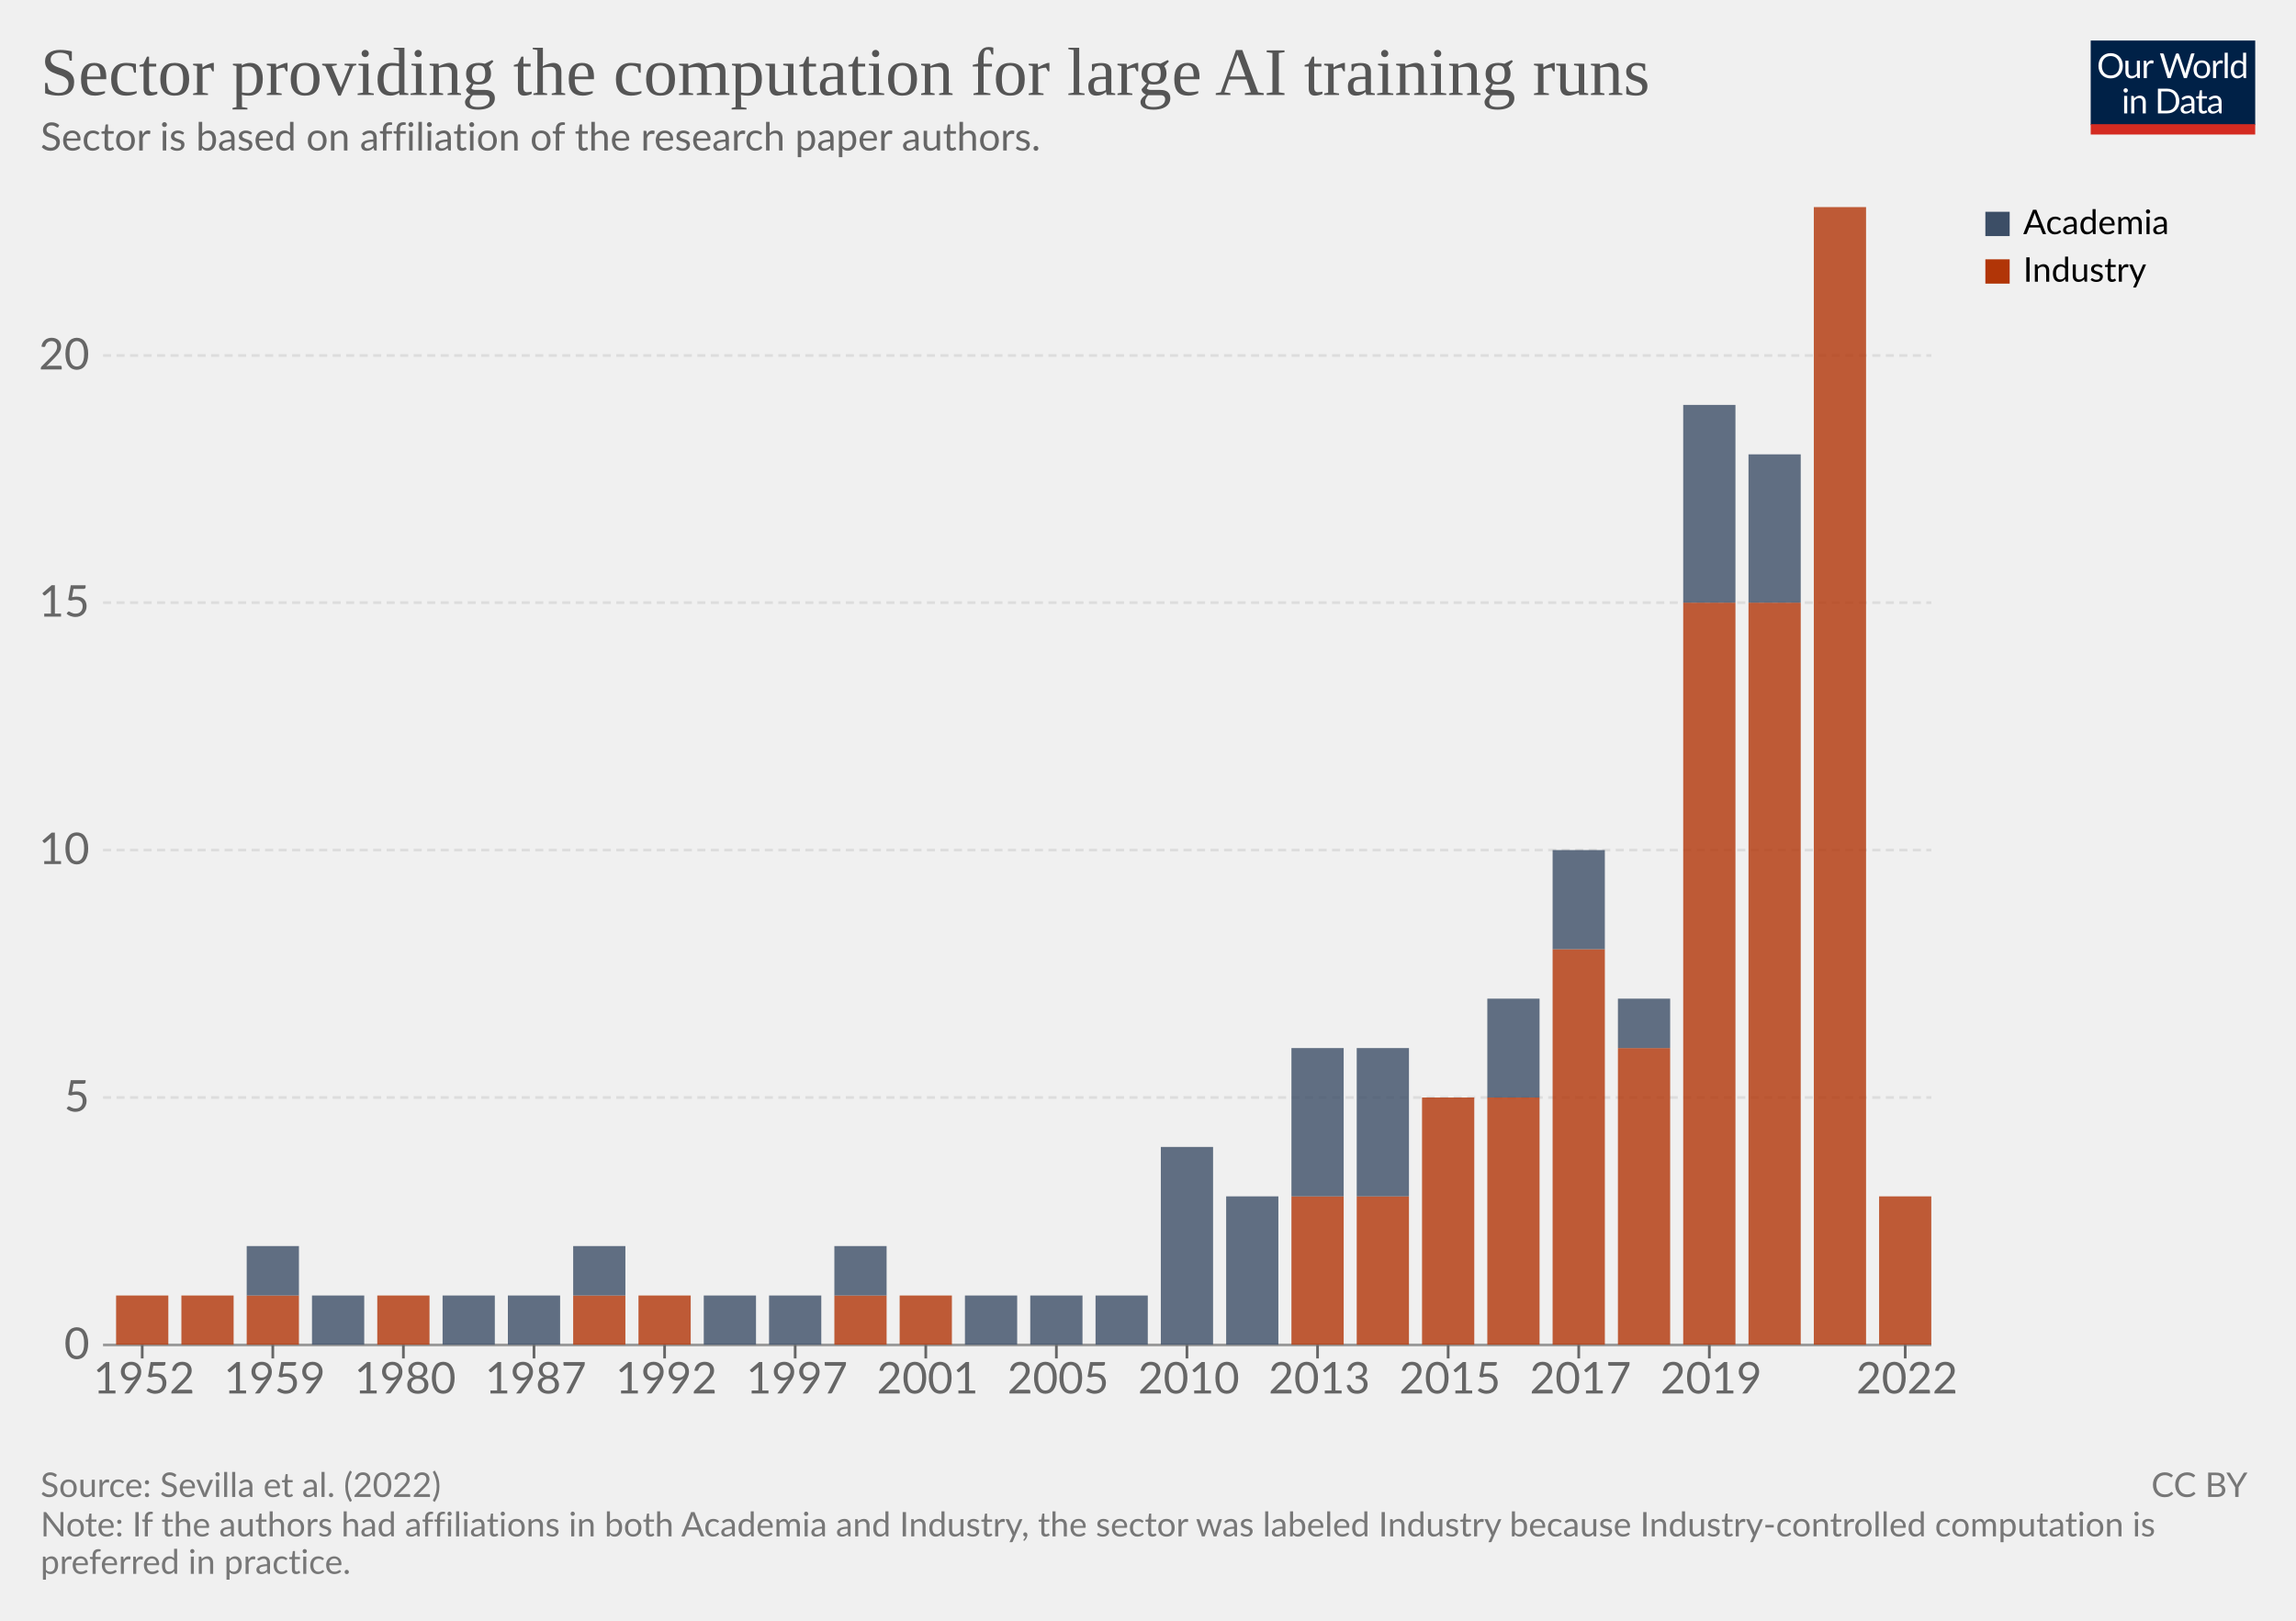
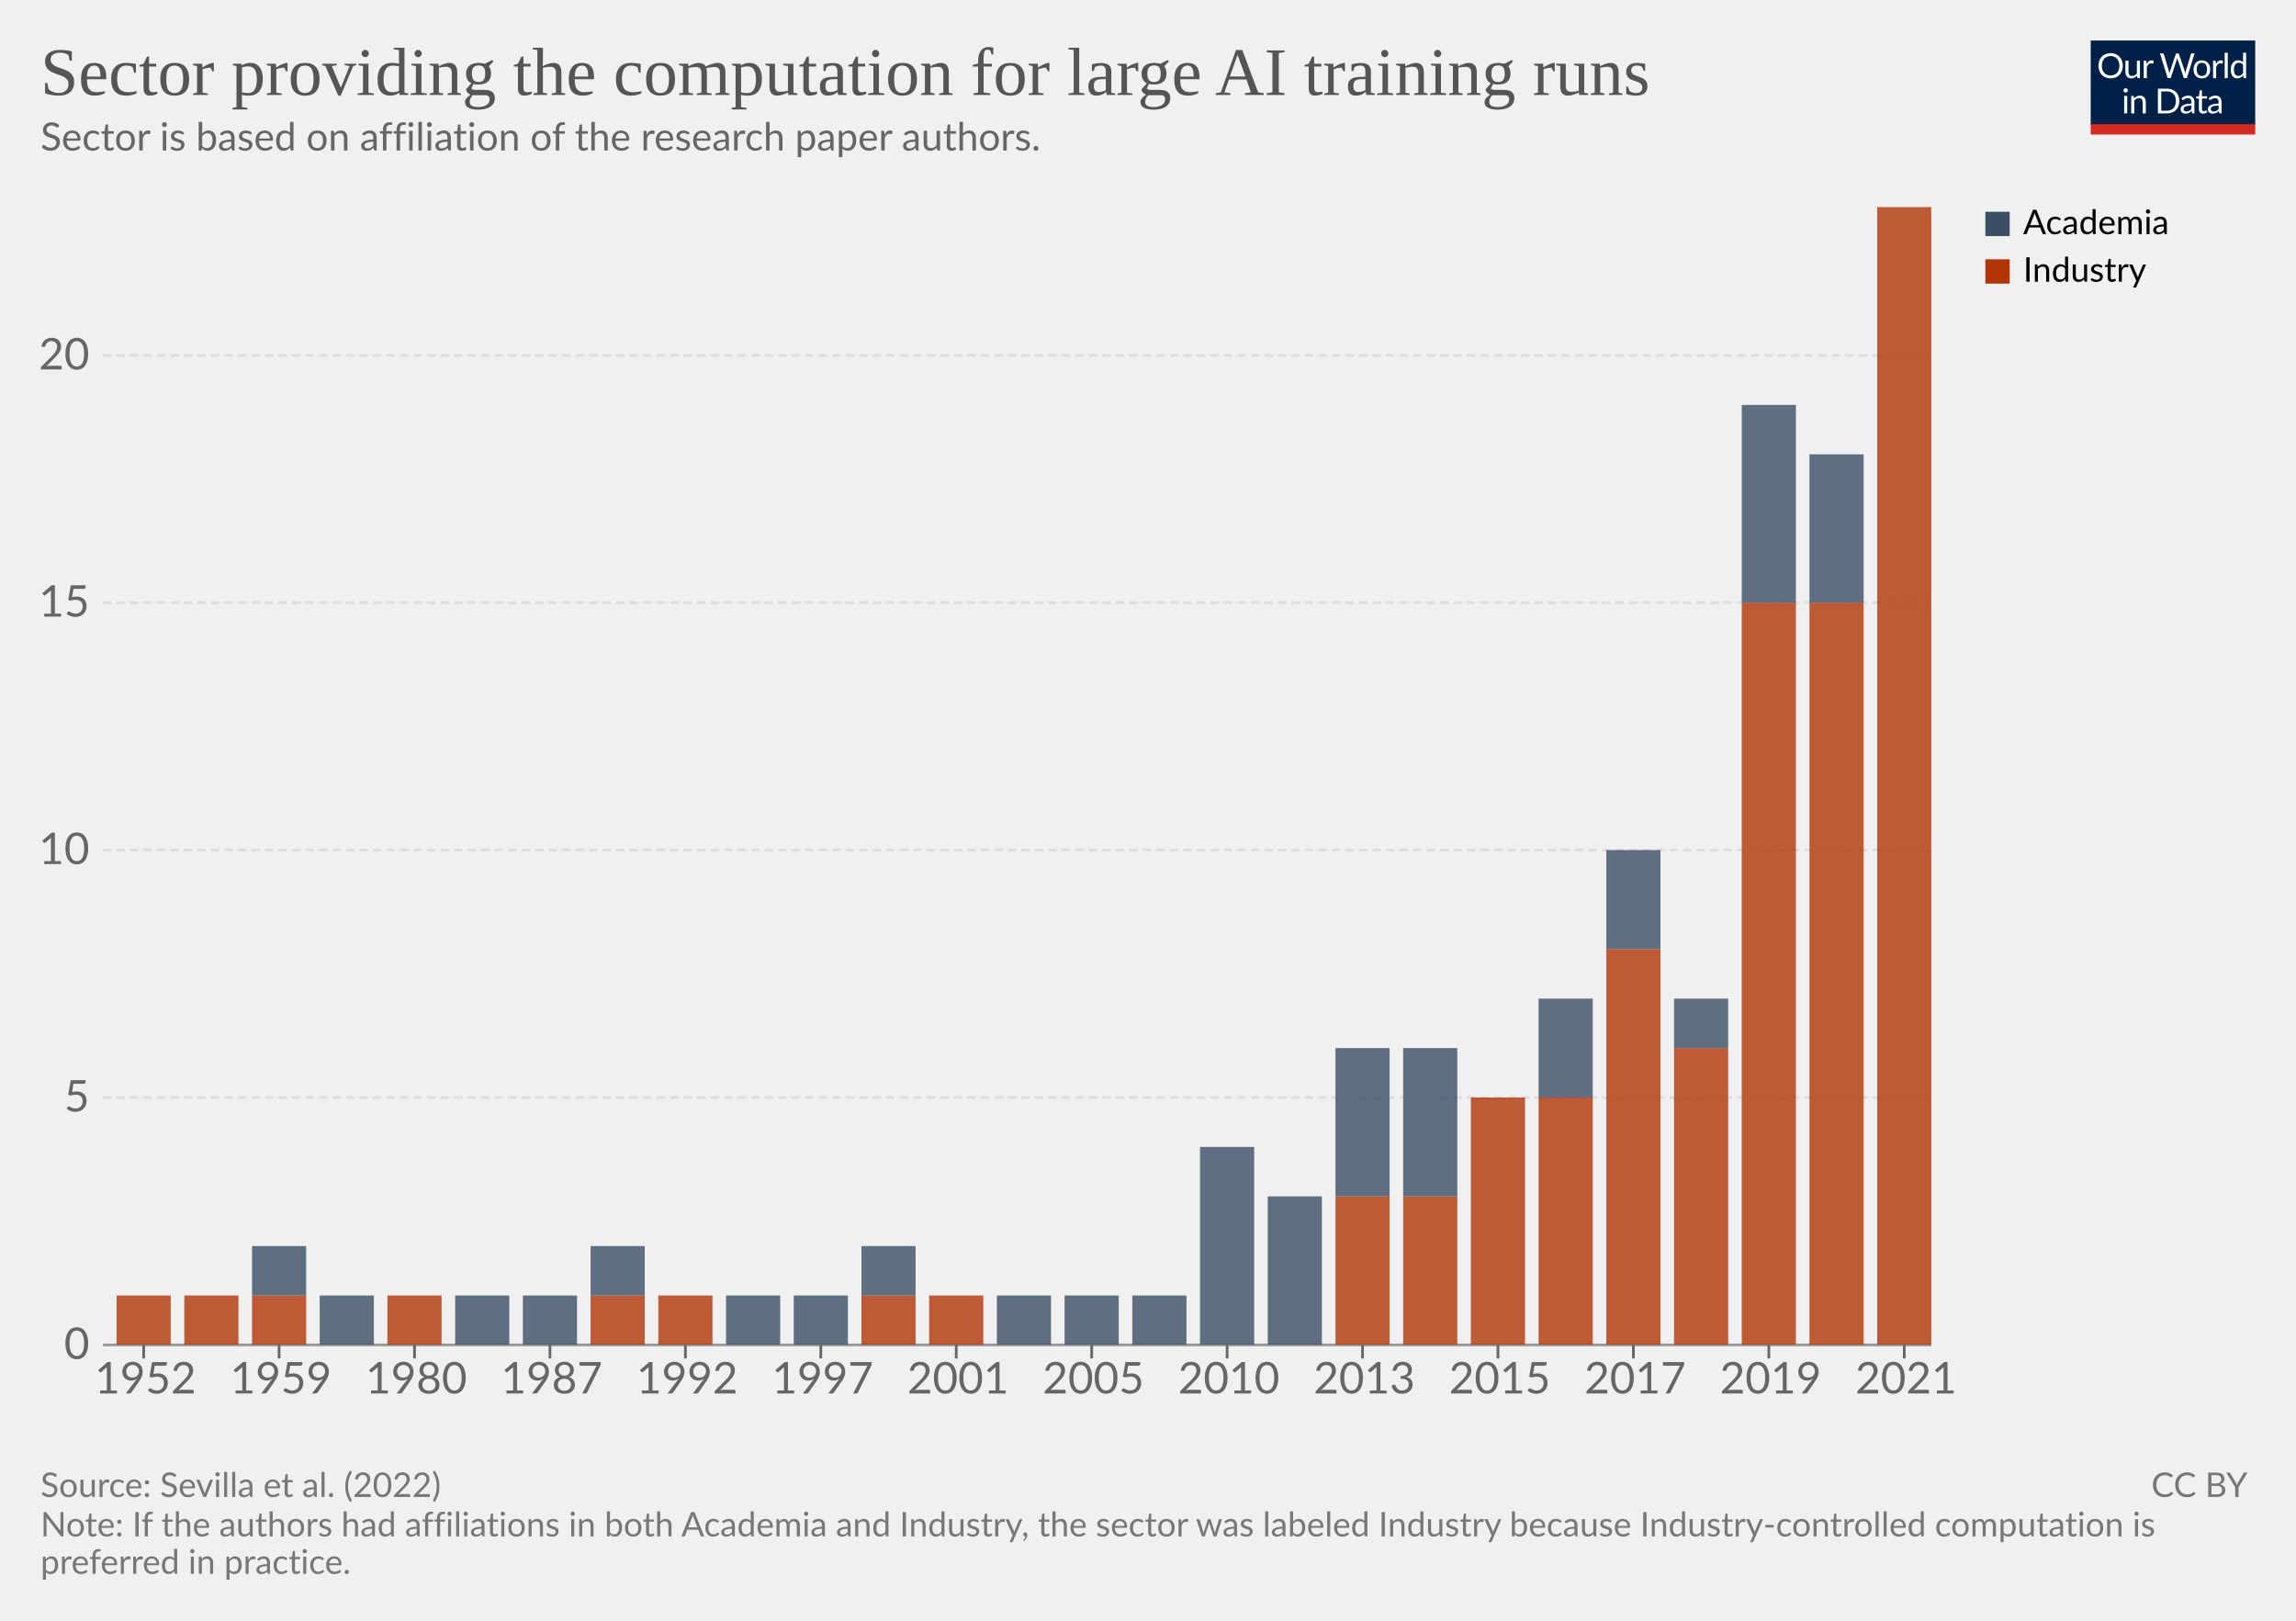
<svg xmlns="http://www.w3.org/2000/svg" version="1.1" style="font-family:Lato,'Helvetica Neue',Helvetica,Arial,sans-serif;font-size:18px;background-color:#fff;text-rendering:geometricPrecision;-webkit-font-smoothing:antialiased" width="850" height="600" viewBox="0 0 850 600">
  <g class="HeaderView">
    <g transform="matrix(.29 0 0 .29 774 15)">
      <svg className="owidLog" width="210" height="120" viewBox="0 0 210 120" fill="none">
        <g clip-path="url(#a)">
          <path d="M0 0h210v107.89H0V0z" fill="#002147" />
          <path d="M40.98 32.25c0 2.36-.38 4.53-1.12 6.51a14.26 14.26 0 0 1-8.1 8.4c-1.9.78-4.02 1.17-6.34 1.17a16.6 16.6 0 0 1-6.33-1.17 14.31 14.31 0 0 1-8.08-8.4 18.29 18.29 0 0 1-1.12-6.51c0-2.36.38-4.53 1.12-6.5.75-1.97 1.8-3.67 3.17-5.1a14.32 14.32 0 0 1 4.9-3.34c1.92-.8 4.03-1.19 6.34-1.19 2.32 0 4.43.4 6.34 1.19 1.92.8 3.56 1.9 4.93 3.34a14.87 14.87 0 0 1 3.17 5.1 18.1 18.1 0 0 1 1.12 6.5zm-4.38 0c0-1.94-.26-3.68-.8-5.22a10.91 10.91 0 0 0-2.24-3.89 9.68 9.68 0 0 0-3.52-2.46 11.95 11.95 0 0 0-4.62-.86c-1.68 0-3.21.28-4.6.86a9.88 9.88 0 0 0-3.54 2.46 10.91 10.91 0 0 0-2.24 3.9c-.53 1.53-.8 3.27-.8 5.2 0 1.94.27 3.68.8 5.22a11.17 11.17 0 0 0 2.24 3.9 10.01 10.01 0 0 0 3.55 2.44c1.38.56 2.9.83 4.6.83s3.24-.27 4.61-.83a9.8 9.8 0 0 0 3.52-2.44 11.17 11.17 0 0 0 2.25-3.9c.53-1.54.8-3.28.8-5.21zm26.22-6.54V48H60.5c-.56 0-.9-.27-1.05-.81l-.31-2.4a12.45 12.45 0 0 1-3.26 2.6c-1.2.64-2.58.96-4.13.96-1.22 0-2.3-.2-3.24-.6a6.52 6.52 0 0 1-2.33-1.7 7.37 7.37 0 0 1-1.43-2.67c-.3-1.04-.46-2.2-.46-3.45V25.7h3.91v14.22c0 1.68.38 2.99 1.15 3.91.77.93 1.96 1.39 3.54 1.39 1.16 0 2.24-.27 3.23-.82a10.42 10.42 0 0 0 2.8-2.28V25.7h3.91zm8.61 4.47a9.94 9.94 0 0 1 2.6-3.56 5.64 5.64 0 0 1 3.76-1.3c.47 0 .92.05 1.34.15.44.1.83.27 1.17.49l-.3 2.92c-.09.37-.3.55-.66.55-.2 0-.5-.04-.9-.13a6.21 6.21 0 0 0-3.24.18 4.23 4.23 0 0 0-1.47.92c-.42.4-.81.9-1.17 1.5-.33.58-.64 1.26-.92 2.02V48H67.7V25.71h2.25c.42 0 .72.08.88.25.16.16.27.44.33.83l.26 3.39zm61.16-13.7L122.75 48h-3.82l-7.99-24.05a21.95 21.95 0 0 1-.42-1.58 38.36 38.36 0 0 1-.44 1.58L102.05 48h-3.83L88.4 16.47h3.54c.38 0 .7.1.95.29.26.2.43.43.5.73l6.52 21.9.28 1.28.29 1.46.3-1.46.38-1.27 7.41-21.91c.1-.25.26-.48.51-.69.27-.22.58-.33.95-.33h1.23c.38 0 .69.1.92.29a1.77 1.77 0 0 1 .53.73l7.4 21.9a28.4 28.4 0 0 1 .68 2.62 29.52 29.52 0 0 1 .52-2.61l6.54-21.91a1.31 1.31 0 0 1 .48-.7c.27-.21.58-.32.95-.32h3.32zm9.35 8.88c1.63 0 3.1.27 4.4.82a9.43 9.43 0 0 1 5.46 5.94c.5 1.4.74 2.98.74 4.73 0 1.76-.25 3.34-.74 4.75a9.43 9.43 0 0 1-5.46 5.92c-1.3.52-2.77.79-4.4.79-1.64 0-3.12-.27-4.44-.8a9.42 9.42 0 0 1-3.35-2.3c-.92-1-1.63-2.2-2.13-3.61-.49-1.41-.73-3-.73-4.75s.24-3.33.73-4.73c.5-1.43 1.2-2.64 2.13-3.63a9.4 9.4 0 0 1 3.35-2.31c1.32-.55 2.8-.82 4.44-.82zm0 19.89c2.2 0 3.84-.73 4.93-2.2 1.08-1.48 1.63-3.54 1.63-6.18 0-2.66-.55-4.72-1.63-6.2-1.09-1.49-2.73-2.23-4.93-2.23-1.12 0-2.09.2-2.93.57a5.71 5.71 0 0 0-2.06 1.65 7.5 7.5 0 0 0-1.24 2.67c-.26 1.04-.4 2.22-.4 3.54 0 2.64.55 4.7 1.64 6.18 1.1 1.47 2.76 2.2 4.99 2.2zm17.97-15.07a9.94 9.94 0 0 1 2.6-3.56 5.64 5.64 0 0 1 3.76-1.3c.47 0 .91.05 1.34.15.44.1.83.27 1.16.49l-.28 2.92c-.09.37-.31.55-.66.55-.2 0-.5-.04-.9-.13a6.2 6.2 0 0 0-3.24.18 4.23 4.23 0 0 0-1.47.92c-.43.4-.82.9-1.17 1.5a13.1 13.1 0 0 0-.92 2.02V48h-3.94V25.71h2.24c.43 0 .72.08.88.25.17.16.28.44.33.83l.27 3.39zm15.04-14.59V48h-3.92V15.6h3.92zm19.55 15.43a6.22 6.22 0 0 0-2.38-2.05 6.7 6.7 0 0 0-2.86-.6c-2.07 0-3.66.75-4.77 2.23-1.12 1.48-1.68 3.6-1.68 6.33 0 1.46.13 2.7.38 3.74a7.29 7.29 0 0 0 1.1 2.56 4.35 4.35 0 0 0 1.78 1.45c.7.3 1.5.46 2.4.46 1.29 0 2.41-.3 3.36-.88a9.6 9.6 0 0 0 2.67-2.49V31.02zm3.91-15.43V48h-2.33c-.56 0-.9-.27-1.06-.81l-.35-2.71a12.13 12.13 0 0 1-3.25 2.77 8.28 8.28 0 0 1-4.23 1.06 7.31 7.31 0 0 1-6.14-2.9c-.73-.96-1.3-2.15-1.69-3.57a18.35 18.35 0 0 1 .07-9.48 11.29 11.29 0 0 1 1.89-3.7 8.7 8.7 0 0 1 7.06-3.34 7.96 7.96 0 0 1 6.12 2.62V15.59h3.91zM46.61 70.71V93H42.7V70.71h3.91zm.84-7c0 .39-.08.75-.24 1.09a2.81 2.81 0 0 1-1.52 1.47 2.67 2.67 0 0 1-2.16 0 2.9 2.9 0 0 1-1.45-1.47 2.67 2.67 0 0 1 0-2.16c.15-.35.35-.65.6-.9.25-.27.53-.47.85-.62a2.67 2.67 0 0 1 2.16 0c.35.15.65.35.9.62.27.25.47.55.62.9.16.34.24.7.24 1.08zm7.97 10.24c.49-.54 1-1.04 1.54-1.48a9.85 9.85 0 0 1 3.66-1.84 8.96 8.96 0 0 1 5.43.35c.94.4 1.72.97 2.33 1.71a7.36 7.36 0 0 1 1.43 2.67c.32 1.04.49 2.19.49 3.45V93h-3.94V78.81c0-1.69-.4-3-1.17-3.92-.76-.93-1.93-1.4-3.5-1.4a6.6 6.6 0 0 0-3.25.83c-1 .56-1.92 1.31-2.77 2.27V93h-3.94V70.71h2.35c.56 0 .9.28 1.04.82l.3 2.42zm57.7 3.3c0 2.36-.37 4.5-1.11 6.44a14.3 14.3 0 0 1-3.17 4.98 14.1 14.1 0 0 1-4.93 3.2c-1.9.76-4.02 1.13-6.33 1.13H85.8V61.47h11.77c2.31 0 4.42.39 6.33 1.15a13.8 13.8 0 0 1 8.1 8.18 17.75 17.75 0 0 1 1.12 6.45zm-4.37 0c0-1.94-.26-3.67-.8-5.2a10.94 10.94 0 0 0-2.23-3.87 9.57 9.57 0 0 0-3.53-2.42 12.23 12.23 0 0 0-4.61-.83h-7.5v24.62h7.5c1.7 0 3.24-.28 4.61-.84a9.7 9.7 0 0 0 3.53-2.4 10.94 10.94 0 0 0 2.24-3.87c.53-1.53.8-3.26.8-5.2zm19.8 5.72c-1.8.06-3.34.2-4.62.44-1.26.22-2.3.51-3.1.88-.8.36-1.37.8-1.74 1.3-.35.5-.53 1.05-.53 1.67 0 .58.1 1.1.3 1.52a3 3 0 0 0 .76 1.05c.34.27.73.46 1.17.6a6.13 6.13 0 0 0 1.45.17 7.28 7.28 0 0 0 3.5-.81 11.95 11.95 0 0 0 2.82-2.2v-4.62zm-12.65-9.11a12.73 12.73 0 0 1 3.98-2.66c1.43-.59 3-.88 4.73-.88 1.25 0 2.36.2 3.33.61a6.81 6.81 0 0 1 3.94 4.38c.33 1.04.5 2.19.5 3.43V93h-1.74a1.8 1.8 0 0 1-.88-.18c-.2-.13-.36-.38-.48-.74l-.44-2.12-1.72 1.46a9.48 9.48 0 0 1-3.74 1.7c-.69.15-1.46.23-2.3.23-.87 0-1.69-.12-2.45-.35a5.34 5.34 0 0 1-3.34-2.93 6.64 6.64 0 0 1-.49-2.64c0-.88.25-1.72.73-2.53a6.33 6.33 0 0 1 2.35-2.17c1.09-.63 2.5-1.15 4.25-1.54 1.75-.41 3.89-.65 6.42-.7v-1.75c0-1.73-.37-3.03-1.12-3.91-.75-.9-1.84-1.34-3.28-1.34-.97 0-1.78.12-2.44.37-.64.23-1.2.5-1.7.81l-1.23.82c-.33.23-.67.35-1 .35-.27 0-.5-.07-.69-.2a2.1 2.1 0 0 1-.48-.53l-.7-1.25zm27.67 19.5c-1.76 0-3.12-.5-4.07-1.48-.94-.98-1.41-2.4-1.41-4.25V74h-2.68a.9.9 0 0 1-.6-.2c-.16-.14-.24-.36-.24-.66v-1.56l3.65-.46.9-6.89a.9.9 0 0 1 .29-.52.88.88 0 0 1 .62-.22H142v7.67h6.44V74H142v13.38c0 .94.22 1.63.68 2.09.45.45 1.04.68 1.76.68a3.21 3.21 0 0 0 1.85-.53l.55-.35c.16-.12.3-.18.41-.18.2 0 .4.13.55.38l1.15 1.87a7.45 7.45 0 0 1-2.44 1.5 8.53 8.53 0 0 1-2.95.52zm19.68-10.4c-1.8.07-3.34.21-4.62.45-1.26.22-2.3.51-3.1.88-.8.36-1.37.8-1.74 1.3-.35.5-.53 1.05-.53 1.67 0 .58.1 1.1.3 1.52a2.9 2.9 0 0 0 .76 1.05c.34.27.73.46 1.17.6a6.13 6.13 0 0 0 1.45.17 7.3 7.3 0 0 0 3.5-.81 12.04 12.04 0 0 0 2.82-2.2v-4.62zm-12.65-9.1a12.72 12.72 0 0 1 3.99-2.66c1.42-.59 3-.88 4.72-.88 1.25 0 2.36.2 3.33.61a6.81 6.81 0 0 1 3.94 4.38c.33 1.04.5 2.19.5 3.43V93h-1.74a1.8 1.8 0 0 1-.88-.18c-.2-.13-.36-.38-.48-.74l-.44-2.12-1.72 1.46a9.48 9.48 0 0 1-3.74 1.7c-.69.15-1.46.23-2.3.23-.87 0-1.69-.12-2.45-.35a5.33 5.33 0 0 1-3.34-2.93 6.62 6.62 0 0 1-.49-2.64c0-.88.25-1.72.73-2.53a6.33 6.33 0 0 1 2.35-2.17c1.09-.63 2.5-1.15 4.25-1.54a31.2 31.2 0 0 1 6.42-.7v-1.75c0-1.73-.37-3.03-1.12-3.91-.75-.9-1.84-1.34-3.28-1.34-.97 0-1.78.12-2.44.37-.64.23-1.2.5-1.7.81l-1.22.82c-.34.23-.68.35-1.02.35-.26 0-.49-.07-.68-.2a1.88 1.88 0 0 1-.48-.53l-.7-1.25zM40.98 32.25c0 2.36-.38 4.53-1.12 6.51a14.26 14.26 0 0 1-8.1 8.4c-1.9.78-4.02 1.17-6.34 1.17a16.6 16.6 0 0 1-6.33-1.17 14.31 14.31 0 0 1-8.08-8.4 18.29 18.29 0 0 1-1.12-6.51c0-2.36.38-4.53 1.12-6.5.75-1.97 1.8-3.67 3.17-5.1a14.32 14.32 0 0 1 4.9-3.34c1.92-.8 4.03-1.19 6.34-1.19 2.32 0 4.43.4 6.34 1.19 1.92.8 3.56 1.9 4.93 3.34a14.87 14.87 0 0 1 3.17 5.1 18.1 18.1 0 0 1 1.12 6.5zm-4.38 0c0-1.94-.26-3.68-.8-5.22a10.91 10.91 0 0 0-2.24-3.89 9.68 9.68 0 0 0-3.52-2.46 11.95 11.95 0 0 0-4.62-.86c-1.68 0-3.21.28-4.6.86a9.88 9.88 0 0 0-3.54 2.46 10.91 10.91 0 0 0-2.24 3.9c-.53 1.53-.8 3.27-.8 5.2 0 1.94.27 3.68.8 5.22a11.17 11.17 0 0 0 2.24 3.9 10.01 10.01 0 0 0 3.55 2.44c1.38.56 2.9.83 4.6.83s3.24-.27 4.61-.83a9.8 9.8 0 0 0 3.52-2.44 11.17 11.17 0 0 0 2.25-3.9c.53-1.54.8-3.28.8-5.21zm26.22-6.54V48H60.5c-.56 0-.9-.27-1.05-.81l-.31-2.4a12.45 12.45 0 0 1-3.26 2.6c-1.2.64-2.58.96-4.13.96-1.22 0-2.3-.2-3.24-.6a6.52 6.52 0 0 1-2.33-1.7 7.37 7.37 0 0 1-1.43-2.67c-.3-1.04-.46-2.2-.46-3.45V25.7h3.91v14.22c0 1.68.38 2.99 1.15 3.91.77.93 1.96 1.39 3.54 1.39 1.16 0 2.24-.27 3.23-.82a10.42 10.42 0 0 0 2.8-2.28V25.7h3.91zm8.61 4.47a9.94 9.94 0 0 1 2.6-3.56 5.64 5.64 0 0 1 3.76-1.3c.47 0 .92.05 1.34.15.44.1.83.27 1.17.49l-.3 2.92c-.09.37-.3.55-.66.55-.2 0-.5-.04-.9-.13a6.21 6.21 0 0 0-3.24.18 4.23 4.23 0 0 0-1.47.92c-.42.4-.81.9-1.17 1.5-.33.58-.64 1.26-.92 2.02V48H67.7V25.71h2.25c.42 0 .72.08.88.25.16.16.27.44.33.83l.26 3.39zm61.16-13.7L122.75 48h-3.82l-7.99-24.05a21.95 21.95 0 0 1-.42-1.58 38.36 38.36 0 0 1-.44 1.58L102.05 48h-3.83L88.4 16.47h3.54c.38 0 .7.1.95.29.26.2.43.43.5.73l6.52 21.9.28 1.28.29 1.46.3-1.46.38-1.27 7.41-21.91c.1-.25.26-.48.51-.69.27-.22.58-.33.95-.33h1.23c.38 0 .69.1.92.29a1.77 1.77 0 0 1 .53.73l7.4 21.9a28.4 28.4 0 0 1 .68 2.62 29.52 29.52 0 0 1 .52-2.61l6.54-21.91a1.31 1.31 0 0 1 .48-.7c.27-.21.58-.32.95-.32h3.32zm9.35 8.88c1.63 0 3.1.27 4.4.82a9.43 9.43 0 0 1 5.46 5.94c.5 1.4.74 2.98.74 4.73 0 1.76-.25 3.34-.74 4.75a9.43 9.43 0 0 1-5.46 5.92c-1.3.52-2.77.79-4.4.79-1.64 0-3.12-.27-4.44-.8a9.42 9.42 0 0 1-3.35-2.3c-.92-1-1.63-2.2-2.13-3.61-.49-1.41-.73-3-.73-4.75s.24-3.33.73-4.73c.5-1.43 1.2-2.64 2.13-3.63a9.4 9.4 0 0 1 3.35-2.31c1.32-.55 2.8-.82 4.44-.82zm0 19.89c2.2 0 3.84-.73 4.93-2.2 1.08-1.48 1.63-3.54 1.63-6.18 0-2.66-.55-4.72-1.63-6.2-1.09-1.49-2.73-2.23-4.93-2.23-1.12 0-2.09.2-2.93.57a5.71 5.71 0 0 0-2.06 1.65 7.5 7.5 0 0 0-1.24 2.67c-.26 1.04-.4 2.22-.4 3.54 0 2.64.55 4.7 1.64 6.18 1.1 1.47 2.76 2.2 4.99 2.2zm17.97-15.07a9.94 9.94 0 0 1 2.6-3.56 5.64 5.64 0 0 1 3.76-1.3c.47 0 .91.05 1.34.15.44.1.83.27 1.16.49l-.28 2.92c-.09.37-.31.55-.66.55-.2 0-.5-.04-.9-.13a6.2 6.2 0 0 0-3.24.18 4.23 4.23 0 0 0-1.47.92c-.43.4-.82.9-1.17 1.5a13.1 13.1 0 0 0-.92 2.02V48h-3.94V25.71h2.24c.43 0 .72.08.88.25.17.16.28.44.33.83l.27 3.39zm15.04-14.59V48h-3.92V15.6h3.92zm19.55 15.43a6.22 6.22 0 0 0-2.38-2.05 6.7 6.7 0 0 0-2.86-.6c-2.07 0-3.66.75-4.77 2.23-1.12 1.48-1.68 3.6-1.68 6.33 0 1.46.13 2.7.38 3.74a7.29 7.29 0 0 0 1.1 2.56 4.35 4.35 0 0 0 1.78 1.45c.7.3 1.5.46 2.4.46 1.29 0 2.41-.3 3.36-.88a9.6 9.6 0 0 0 2.67-2.49V31.02zm3.91-15.43V48h-2.33c-.56 0-.9-.27-1.06-.81l-.35-2.71a12.13 12.13 0 0 1-3.25 2.77 8.28 8.28 0 0 1-4.23 1.06 7.31 7.31 0 0 1-6.14-2.9c-.73-.96-1.3-2.15-1.69-3.57a18.35 18.35 0 0 1 .07-9.48 11.29 11.29 0 0 1 1.89-3.7 8.7 8.7 0 0 1 7.06-3.34 7.96 7.96 0 0 1 6.12 2.62V15.59h3.91zM46.61 70.71V93H42.7V70.71h3.91zm.84-7c0 .39-.08.75-.24 1.09a2.81 2.81 0 0 1-1.52 1.47 2.67 2.67 0 0 1-2.16 0 2.9 2.9 0 0 1-1.45-1.47 2.67 2.67 0 0 1 0-2.16c.15-.35.35-.65.6-.9.25-.27.53-.47.85-.62a2.67 2.67 0 0 1 2.16 0c.35.15.65.35.9.62.27.25.47.55.62.9.16.34.24.7.24 1.08zm7.97 10.24c.49-.54 1-1.04 1.54-1.48a9.85 9.85 0 0 1 3.66-1.84 8.96 8.96 0 0 1 5.43.35c.94.4 1.72.97 2.33 1.71a7.36 7.36 0 0 1 1.43 2.67c.32 1.04.49 2.19.49 3.45V93h-3.94V78.81c0-1.69-.4-3-1.17-3.92-.76-.93-1.93-1.4-3.5-1.4a6.6 6.6 0 0 0-3.25.83c-1 .56-1.92 1.31-2.77 2.27V93h-3.94V70.71h2.35c.56 0 .9.28 1.04.82l.3 2.42zm57.7 3.3c0 2.36-.37 4.5-1.11 6.44a14.3 14.3 0 0 1-3.17 4.98 14.1 14.1 0 0 1-4.93 3.2c-1.9.76-4.02 1.13-6.33 1.13H85.8V61.47h11.77c2.31 0 4.42.39 6.33 1.15a13.8 13.8 0 0 1 8.1 8.18 17.75 17.75 0 0 1 1.12 6.45zm-4.37 0c0-1.94-.26-3.67-.8-5.2a10.94 10.94 0 0 0-2.23-3.87 9.57 9.57 0 0 0-3.53-2.42 12.23 12.23 0 0 0-4.61-.83h-7.5v24.62h7.5c1.7 0 3.24-.28 4.61-.84a9.7 9.7 0 0 0 3.53-2.4 10.94 10.94 0 0 0 2.24-3.87c.53-1.53.8-3.26.8-5.2zm19.8 5.72c-1.8.06-3.34.2-4.62.44-1.26.22-2.3.51-3.1.88-.8.36-1.37.8-1.74 1.3-.35.5-.53 1.05-.53 1.67 0 .58.1 1.1.3 1.52a3 3 0 0 0 .76 1.05c.34.27.73.46 1.17.6a6.13 6.13 0 0 0 1.45.17 7.28 7.28 0 0 0 3.5-.81 11.95 11.95 0 0 0 2.82-2.2v-4.62zm-12.65-9.11a12.73 12.73 0 0 1 3.98-2.66c1.43-.59 3-.88 4.73-.88 1.25 0 2.36.2 3.33.61a6.81 6.81 0 0 1 3.94 4.38c.33 1.04.5 2.19.5 3.43V93h-1.74a1.8 1.8 0 0 1-.88-.18c-.2-.13-.36-.38-.48-.74l-.44-2.12-1.72 1.46a9.48 9.48 0 0 1-3.74 1.7c-.69.15-1.46.23-2.3.23-.87 0-1.69-.12-2.45-.35a5.34 5.34 0 0 1-3.34-2.93 6.64 6.64 0 0 1-.49-2.64c0-.88.25-1.72.73-2.53a6.33 6.33 0 0 1 2.35-2.17c1.09-.63 2.5-1.15 4.25-1.54 1.75-.41 3.89-.65 6.42-.7v-1.75c0-1.73-.37-3.03-1.12-3.91-.75-.9-1.84-1.34-3.28-1.34-.97 0-1.78.12-2.44.37-.64.23-1.2.5-1.7.81l-1.23.82c-.33.23-.67.35-1 .35-.27 0-.5-.07-.69-.2a2.1 2.1 0 0 1-.48-.53l-.7-1.25zm27.67 19.5c-1.76 0-3.12-.5-4.07-1.48-.94-.98-1.41-2.4-1.41-4.25V74h-2.68a.9.9 0 0 1-.6-.2c-.16-.14-.24-.36-.24-.66v-1.56l3.65-.46.9-6.89a.9.9 0 0 1 .29-.52.88.88 0 0 1 .62-.22H142v7.67h6.44V74H142v13.38c0 .94.22 1.63.68 2.09.45.45 1.04.68 1.76.68a3.21 3.21 0 0 0 1.85-.53l.55-.35c.16-.12.3-.18.41-.18.2 0 .4.13.55.38l1.15 1.87a7.45 7.45 0 0 1-2.44 1.5 8.53 8.53 0 0 1-2.95.52zm19.68-10.4c-1.8.07-3.34.21-4.62.45-1.26.22-2.3.51-3.1.88-.8.36-1.37.8-1.74 1.3-.35.5-.53 1.05-.53 1.67 0 .58.1 1.1.3 1.52a2.9 2.9 0 0 0 .76 1.05c.34.27.73.46 1.17.6a6.13 6.13 0 0 0 1.45.17 7.3 7.3 0 0 0 3.5-.81 12.04 12.04 0 0 0 2.82-2.2v-4.62zm-12.65-9.1a12.72 12.72 0 0 1 3.99-2.66c1.42-.59 3-.88 4.72-.88 1.25 0 2.36.2 3.33.61a6.81 6.81 0 0 1 3.94 4.38c.33 1.04.5 2.19.5 3.43V93h-1.74a1.8 1.8 0 0 1-.88-.18c-.2-.13-.36-.38-.48-.74l-.44-2.12-1.72 1.46a9.48 9.48 0 0 1-3.74 1.7c-.69.15-1.46.23-2.3.23-.87 0-1.69-.12-2.45-.35a5.33 5.33 0 0 1-3.34-2.93 6.62 6.62 0 0 1-.49-2.64c0-.88.25-1.72.73-2.53a6.33 6.33 0 0 1 2.35-2.17c1.09-.63 2.5-1.15 4.25-1.54a31.2 31.2 0 0 1 6.42-.7v-1.75c0-1.73-.37-3.03-1.12-3.91-.75-.9-1.84-1.34-3.28-1.34-.97 0-1.78.12-2.44.37-.64.23-1.2.5-1.7.81l-1.22.82c-.34.23-.68.35-1.02.35-.26 0-.49-.07-.68-.2a1.88 1.88 0 0 1-.48-.53l-.7-1.25zM40.98 32.25c0 2.36-.38 4.53-1.12 6.51a14.26 14.26 0 0 1-8.1 8.4c-1.9.78-4.02 1.17-6.34 1.17a16.6 16.6 0 0 1-6.33-1.17 14.31 14.31 0 0 1-8.08-8.4 18.29 18.29 0 0 1-1.12-6.51c0-2.36.38-4.53 1.12-6.5.75-1.97 1.8-3.67 3.17-5.1a14.32 14.32 0 0 1 4.9-3.34c1.92-.8 4.03-1.19 6.34-1.19 2.32 0 4.43.4 6.34 1.19 1.92.8 3.56 1.9 4.93 3.34a14.87 14.87 0 0 1 3.17 5.1 18.1 18.1 0 0 1 1.12 6.5zm-4.38 0c0-1.94-.26-3.68-.8-5.22a10.91 10.91 0 0 0-2.24-3.89 9.68 9.68 0 0 0-3.52-2.46 11.95 11.95 0 0 0-4.62-.86c-1.68 0-3.21.28-4.6.86a9.88 9.88 0 0 0-3.54 2.46 10.91 10.91 0 0 0-2.24 3.9c-.53 1.53-.8 3.27-.8 5.2 0 1.94.27 3.68.8 5.22a11.17 11.17 0 0 0 2.24 3.9 10.01 10.01 0 0 0 3.55 2.44c1.38.56 2.9.83 4.6.83s3.24-.27 4.61-.83a9.8 9.8 0 0 0 3.52-2.44 11.17 11.17 0 0 0 2.25-3.9c.53-1.54.8-3.28.8-5.21zm26.22-6.54V48H60.5c-.56 0-.9-.27-1.05-.81l-.31-2.4a12.45 12.45 0 0 1-3.26 2.6c-1.2.64-2.58.96-4.13.96-1.22 0-2.3-.2-3.24-.6a6.52 6.52 0 0 1-2.33-1.7 7.37 7.37 0 0 1-1.43-2.67c-.3-1.04-.46-2.2-.46-3.45V25.7h3.91v14.22c0 1.68.38 2.99 1.15 3.91.77.93 1.96 1.39 3.54 1.39 1.16 0 2.24-.27 3.23-.82a10.42 10.42 0 0 0 2.8-2.28V25.7h3.91zm8.61 4.47a9.94 9.94 0 0 1 2.6-3.56 5.64 5.64 0 0 1 3.76-1.3c.47 0 .92.05 1.34.15.44.1.83.27 1.17.49l-.3 2.92c-.09.37-.3.55-.66.55-.2 0-.5-.04-.9-.13a6.21 6.21 0 0 0-3.24.18 4.23 4.23 0 0 0-1.47.92c-.42.4-.81.9-1.17 1.5-.33.58-.64 1.26-.92 2.02V48H67.7V25.71h2.25c.42 0 .72.08.88.25.16.16.27.44.33.83l.26 3.39zm61.16-13.7L122.75 48h-3.82l-7.99-24.05a21.95 21.95 0 0 1-.42-1.58 38.36 38.36 0 0 1-.44 1.58L102.05 48h-3.83L88.4 16.47h3.54c.38 0 .7.1.95.29.26.2.43.43.5.73l6.52 21.9.28 1.28.29 1.46.3-1.46.38-1.27 7.41-21.91c.1-.25.26-.48.51-.69.27-.22.58-.33.95-.33h1.23c.38 0 .69.1.92.29a1.77 1.77 0 0 1 .53.73l7.4 21.9a28.4 28.4 0 0 1 .68 2.62 29.52 29.52 0 0 1 .52-2.61l6.54-21.91a1.31 1.31 0 0 1 .48-.7c.27-.21.58-.32.95-.32h3.32zm9.35 8.88c1.63 0 3.1.27 4.4.82a9.43 9.43 0 0 1 5.46 5.94c.5 1.4.74 2.98.74 4.73 0 1.76-.25 3.34-.74 4.75a9.43 9.43 0 0 1-5.46 5.92c-1.3.52-2.77.79-4.4.79-1.64 0-3.12-.27-4.44-.8a9.42 9.42 0 0 1-3.35-2.3c-.92-1-1.63-2.2-2.13-3.61-.49-1.41-.73-3-.73-4.75s.24-3.33.73-4.73c.5-1.43 1.2-2.64 2.13-3.63a9.4 9.4 0 0 1 3.35-2.31c1.32-.55 2.8-.82 4.44-.82zm0 19.89c2.2 0 3.84-.73 4.93-2.2 1.08-1.48 1.63-3.54 1.63-6.18 0-2.66-.55-4.72-1.63-6.2-1.09-1.49-2.73-2.23-4.93-2.23-1.12 0-2.09.2-2.93.57a5.71 5.71 0 0 0-2.06 1.65 7.5 7.5 0 0 0-1.24 2.67c-.26 1.04-.4 2.22-.4 3.54 0 2.64.55 4.7 1.64 6.18 1.1 1.47 2.76 2.2 4.99 2.2zm17.97-15.07a9.94 9.94 0 0 1 2.6-3.56 5.64 5.64 0 0 1 3.76-1.3c.47 0 .91.05 1.34.15.44.1.83.27 1.16.49l-.28 2.92c-.09.37-.31.55-.66.55-.2 0-.5-.04-.9-.13a6.2 6.2 0 0 0-3.24.18 4.23 4.23 0 0 0-1.47.92c-.43.4-.82.9-1.17 1.5a13.1 13.1 0 0 0-.92 2.02V48h-3.94V25.71h2.24c.43 0 .72.08.88.25.17.16.28.44.33.83l.27 3.39zm15.04-14.59V48h-3.92V15.6h3.92zm19.55 15.43a6.22 6.22 0 0 0-2.38-2.05 6.7 6.7 0 0 0-2.86-.6c-2.07 0-3.66.75-4.77 2.23-1.12 1.48-1.68 3.6-1.68 6.33 0 1.46.13 2.7.38 3.74a7.29 7.29 0 0 0 1.1 2.56 4.35 4.35 0 0 0 1.78 1.45c.7.3 1.5.46 2.4.46 1.29 0 2.41-.3 3.36-.88a9.6 9.6 0 0 0 2.67-2.49V31.02zm3.91-15.43V48h-2.33c-.56 0-.9-.27-1.06-.81l-.35-2.71a12.13 12.13 0 0 1-3.25 2.77 8.28 8.28 0 0 1-4.23 1.06 7.31 7.31 0 0 1-6.14-2.9c-.73-.96-1.3-2.15-1.69-3.57a18.35 18.35 0 0 1 .07-9.48 11.29 11.29 0 0 1 1.89-3.7 8.7 8.7 0 0 1 7.06-3.34 7.96 7.96 0 0 1 6.12 2.62V15.59h3.91zM46.61 70.71V93H42.7V70.71h3.91zm.84-7c0 .39-.08.75-.24 1.09a2.81 2.81 0 0 1-1.52 1.47 2.67 2.67 0 0 1-2.16 0 2.9 2.9 0 0 1-1.45-1.47 2.67 2.67 0 0 1 0-2.16c.15-.35.35-.65.6-.9.25-.27.53-.47.85-.62a2.67 2.67 0 0 1 2.16 0c.35.15.65.35.9.62.27.25.47.55.62.9.16.34.24.7.24 1.08zm7.97 10.24c.49-.54 1-1.04 1.54-1.48a9.85 9.85 0 0 1 3.66-1.84 8.96 8.96 0 0 1 5.43.35c.94.4 1.72.97 2.33 1.71a7.36 7.36 0 0 1 1.43 2.67c.32 1.04.49 2.19.49 3.45V93h-3.94V78.81c0-1.69-.4-3-1.17-3.92-.76-.93-1.93-1.4-3.5-1.4a6.6 6.6 0 0 0-3.25.83c-1 .56-1.92 1.31-2.77 2.27V93h-3.94V70.71h2.35c.56 0 .9.28 1.04.82l.3 2.42zm57.7 3.3c0 2.36-.37 4.5-1.11 6.44a14.3 14.3 0 0 1-3.17 4.98 14.1 14.1 0 0 1-4.93 3.2c-1.9.76-4.02 1.13-6.33 1.13H85.8V61.47h11.77c2.31 0 4.42.39 6.33 1.15a13.8 13.8 0 0 1 8.1 8.18 17.75 17.75 0 0 1 1.12 6.45zm-4.37 0c0-1.94-.26-3.67-.8-5.2a10.94 10.94 0 0 0-2.23-3.87 9.57 9.57 0 0 0-3.53-2.42 12.23 12.23 0 0 0-4.61-.83h-7.5v24.62h7.5c1.7 0 3.24-.28 4.61-.84a9.7 9.7 0 0 0 3.53-2.4 10.94 10.94 0 0 0 2.24-3.87c.53-1.53.8-3.26.8-5.2zm19.8 5.72c-1.8.06-3.34.2-4.62.44-1.26.22-2.3.51-3.1.88-.8.36-1.37.8-1.74 1.3-.35.5-.53 1.05-.53 1.67 0 .58.1 1.1.3 1.52a3 3 0 0 0 .76 1.05c.34.27.73.46 1.17.6a6.13 6.13 0 0 0 1.45.17 7.28 7.28 0 0 0 3.5-.81 11.95 11.95 0 0 0 2.82-2.2v-4.62zm-12.65-9.11a12.73 12.73 0 0 1 3.98-2.66c1.43-.59 3-.88 4.73-.88 1.25 0 2.36.2 3.33.61a6.81 6.81 0 0 1 3.94 4.38c.33 1.04.5 2.19.5 3.43V93h-1.74a1.8 1.8 0 0 1-.88-.18c-.2-.13-.36-.38-.48-.74l-.44-2.12-1.72 1.46a9.48 9.48 0 0 1-3.74 1.7c-.69.15-1.46.23-2.3.23-.87 0-1.69-.12-2.45-.35a5.34 5.34 0 0 1-3.34-2.93 6.64 6.64 0 0 1-.49-2.64c0-.88.25-1.72.73-2.53a6.33 6.33 0 0 1 2.35-2.17c1.09-.63 2.5-1.15 4.25-1.54 1.75-.41 3.89-.65 6.42-.7v-1.75c0-1.73-.37-3.03-1.12-3.91-.75-.9-1.84-1.34-3.28-1.34-.97 0-1.78.12-2.44.37-.64.23-1.2.5-1.7.81l-1.23.82c-.33.23-.67.35-1 .35-.27 0-.5-.07-.69-.2a2.1 2.1 0 0 1-.48-.53l-.7-1.25zm27.67 19.5c-1.76 0-3.12-.5-4.07-1.48-.94-.98-1.41-2.4-1.41-4.25V74h-2.68a.9.9 0 0 1-.6-.2c-.16-.14-.24-.36-.24-.66v-1.56l3.65-.46.9-6.89a.9.9 0 0 1 .29-.52.88.88 0 0 1 .62-.22H142v7.67h6.44V74H142v13.38c0 .94.22 1.63.68 2.09.45.45 1.04.68 1.76.68a3.21 3.21 0 0 0 1.85-.53l.55-.35c.16-.12.3-.18.41-.18.2 0 .4.13.55.38l1.15 1.87a7.45 7.45 0 0 1-2.44 1.5 8.53 8.53 0 0 1-2.95.52zm19.68-10.4c-1.8.07-3.34.21-4.62.45-1.26.22-2.3.51-3.1.88-.8.36-1.37.8-1.74 1.3-.35.5-.53 1.05-.53 1.67 0 .58.1 1.1.3 1.52a2.9 2.9 0 0 0 .76 1.05c.34.27.73.46 1.17.6a6.13 6.13 0 0 0 1.45.17 7.3 7.3 0 0 0 3.5-.81 12.04 12.04 0 0 0 2.82-2.2v-4.62zm-12.65-9.1a12.72 12.72 0 0 1 3.99-2.66c1.42-.59 3-.88 4.72-.88 1.25 0 2.36.2 3.33.61a6.81 6.81 0 0 1 3.94 4.38c.33 1.04.5 2.19.5 3.43V93h-1.74a1.8 1.8 0 0 1-.88-.18c-.2-.13-.36-.38-.48-.74l-.44-2.12-1.72 1.46a9.48 9.48 0 0 1-3.74 1.7c-.69.15-1.46.23-2.3.23-.87 0-1.69-.12-2.45-.35a5.33 5.33 0 0 1-3.34-2.93 6.62 6.62 0 0 1-.49-2.64c0-.88.25-1.72.73-2.53a6.33 6.33 0 0 1 2.35-2.17c1.09-.63 2.5-1.15 4.25-1.54a31.2 31.2 0 0 1 6.42-.7v-1.75c0-1.73-.37-3.03-1.12-3.91-.75-.9-1.84-1.34-3.28-1.34-.97 0-1.78.12-2.44.37-.64.23-1.2.5-1.7.81l-1.22.82c-.34.23-.68.35-1.02.35-.26 0-.49-.07-.68-.2a1.88 1.88 0 0 1-.48-.53l-.7-1.25z" fill="#fff" />
          <path fill="#D42B21" d="M0 106.79h210V120H0z" />
        </g>
        <defs>
          <clipPath id="a">
            <path fill="#fff" d="M0 0h210v120H0z" />
          </clipPath>
        </defs>
      </svg>
    </g>
    <a href="https://ourworldindata.org/grapher/sector-providing-ai-training-compute?country=~AI+System" style="font-family:&quot;Playfair Display&quot;,Georgia,&quot;Times New Roman&quot;,serif" target="_blank" rel="noopener">
      <text font-size="25.2" x="15" y="35.2" fill="#555">
        <tspan x="15" y="35.16">Sector providing the computation for large AI training runs</tspan>
      </text>
    </a>
    <text font-size="14.4" x="15" y="55.7" fill="#666">
      <tspan x="15" y="55.72">Sector is based on affiliation of the research paper authors.</tspan>
    </text>
  </g>
  <g class="StackedBarChart" width="820" height="442.5">
    <defs>
      <clipPath id="b">
        <path d="M38.14 76.6H715v421.3H38.14z" />
      </clipPath>
    </defs>
    <g class="VerticalAxis" text-anchor="end" fill="#666" font-size="16.2">
      <text x="33.14" y="497.9" dy=".32em">0</text>
      <text x="33.14" y="406.3" dy=".32em">5</text>
      <text x="33.14" y="314.7" dy=".32em">10</text>
      <text x="33.14" y="223.1" dy=".32em">15</text>
      <text x="33.14" y="131.6" dy=".32em">20</text>
    </g>
    <g class="AxisGridLines horizontalLines">
      <path stroke="#999" d="M38.14 497.9H715" />
      <path stroke="#ddd" stroke-dasharray="3,2" d="M38.14 406.3H715M38.14 314.7H715M38.14 223.1H715M38.14 131.6H715" />
    </g>
-     <path stroke="#666" d="M52.65 497.9v5M100.99 497.9v5M149.34 497.9v5M197.69 497.9v5M246.04 497.9v5M294.38 497.9v5M342.73 497.9v5M391.08 497.9v5M439.42 497.9v5M487.77 497.9v5M536.12 497.9v5M584.46 497.9v5M632.81 497.9v5M705.33 497.9v5" />
+     <path stroke="#666" d="M53.19 497.9v5M103.32 497.9v5M153.46 497.9v5M203.6 497.9v5M253.74 497.9v5M303.87 497.9v5M354.01 497.9v5M404.15 497.9v5M454.29 497.9v5M504.42 497.9v5M554.56 497.9v5M604.7 497.9v5M654.84 497.9v5M704.97 497.9v5" />
    <g fill="#666" font-size="16.2">
-       <text x="34.5" y="515.86">1952</text>
-       <text x="82.85" y="515.86">1959</text>
-       <text x="131.2" y="515.86">1980</text>
-       <text x="179.54" y="515.86">1987</text>
-       <text x="227.89" y="515.86">1992</text>
-       <text x="276.24" y="515.86">1997</text>
-       <text x="324.59" y="515.86">2001</text>
-       <text x="372.93" y="515.86">2005</text>
-       <text x="421.28" y="515.86">2010</text>
-       <text x="469.63" y="515.86">2013</text>
-       <text x="517.97" y="515.86">2015</text>
-       <text x="566.32" y="515.86">2017</text>
-       <text x="614.67" y="515.86">2019</text>
-       <text x="687.19" y="515.86">2022</text>
+       <text x="35.04" y="515.86">1952</text>
+       <text x="85.18" y="515.86">1959</text>
+       <text x="135.32" y="515.86">1980</text>
+       <text x="185.45" y="515.86">1987</text>
+       <text x="235.59" y="515.86">1992</text>
+       <text x="285.73" y="515.86">1997</text>
+       <text x="335.87" y="515.86">2001</text>
+       <text x="386" y="515.86">2005</text>
+       <text x="436.14" y="515.86">2010</text>
+       <text x="486.28" y="515.86">2013</text>
+       <text x="536.42" y="515.86">2015</text>
+       <text x="586.55" y="515.86">2017</text>
+       <text x="636.69" y="515.86">2019</text>
+       <text x="686.83" y="515.86">2021</text>
    </g>
    <g clip-path="url(#b)">
      <g class="Industry-segments" fill="#b13507">
-         <path opacity=".8" d="M42.98 479.6h19.34v18.3H42.98zM67.15 479.6h19.34v18.3H67.15zM91.33 479.6h19.34v18.3H91.33zM139.67 479.6h19.34v18.3h-19.34zM212.19 479.6h19.34v18.3h-19.34zM236.37 479.6h19.34v18.3h-19.34zM308.89 479.6h19.34v18.3h-19.34zM333.06 479.6h19.34v18.3h-19.34zM478.1 442.9h19.34v55H478.1zM502.27 442.9h19.34v55h-19.34zM526.45 406.3h19.34v91.6h-19.34zM550.62 406.3h19.34v91.6h-19.34zM574.79 351.4h19.34v146.5h-19.34zM598.97 388h19.34v109.9h-19.34zM623.14 223.1h19.34v274.8h-19.34zM647.31 223.1h19.34v274.8h-19.34zM671.49 76.6h19.34v421.3h-19.34zM695.66 442.9H715v55h-19.34z" />
+         <path opacity=".8" d="M43.16 479.6h20.05v18.3H43.16zM68.23 479.6h20.05v18.3H68.23zM93.3 479.6h20.05v18.3H93.3zM143.43 479.6h20.05v18.3h-20.05zM218.64 479.6h20.05v18.3h-20.05zM243.71 479.6h20.05v18.3h-20.05zM318.91 479.6h20.05v18.3h-20.05zM343.98 479.6h20.05v18.3h-20.05zM494.4 442.9h20.05v55H494.4zM519.46 442.9h20.05v55h-20.05zM544.53 406.3h20.05v91.6h-20.05zM569.6 406.3h20.05v91.6H569.6zM594.67 351.4h20.05v146.5h-20.05zM619.74 388h20.05v109.9h-20.05zM644.81 223.1h20.05v274.8h-20.05zM669.88 223.1h20.05v274.8h-20.05zM694.95 76.6H715v421.3h-20.05z" />
      </g>
      <g class="Academia-segments" fill="#3c4e66">
-         <path opacity=".8" d="M91.33 461.3h19.34v18.3H91.33zM115.5 479.6h19.34v18.3H115.5zM163.85 479.6h19.34v18.3h-19.34zM188.02 479.6h19.34v18.3h-19.34zM212.19 461.3h19.34v18.3h-19.34zM260.54 479.6h19.34v18.3h-19.34zM284.71 479.6h19.34v18.3h-19.34zM308.89 461.3h19.34v18.3h-19.34zM357.23 479.6h19.34v18.3h-19.34zM381.41 479.6h19.34v18.3h-19.34zM405.58 479.6h19.34v18.3h-19.34zM429.75 424.6h19.34v73.3h-19.34zM453.93 442.9h19.34v55h-19.34zM478.1 388h19.34v54.9H478.1zM502.27 388h19.34v54.9h-19.34zM550.62 369.7h19.34v36.6h-19.34zM574.79 314.7h19.34v36.7h-19.34zM598.97 369.7h19.34V388h-19.34zM623.14 149.9h19.34v73.2h-19.34zM647.31 168.2h19.34v54.9h-19.34z" />
+         <path opacity=".8" d="M93.3 461.3h20.05v18.3H93.3zM118.36 479.6h20.05v18.3h-20.05zM168.5 479.6h20.05v18.3H168.5zM193.57 479.6h20.05v18.3h-20.05zM218.64 461.3h20.05v18.3h-20.05zM268.78 479.6h20.05v18.3h-20.05zM293.85 479.6h20.05v18.3h-20.05zM318.91 461.3h20.05v18.3h-20.05zM369.05 479.6h20.05v18.3h-20.05zM394.12 479.6h20.05v18.3h-20.05zM419.19 479.6h20.05v18.3h-20.05zM444.26 424.6h20.05v73.3h-20.05zM469.33 442.9h20.05v55h-20.05zM494.4 388h20.05v54.9H494.4zM519.46 388h20.05v54.9h-20.05zM569.6 369.7h20.05v36.6H569.6zM594.67 314.7h20.05v36.7h-20.05zM619.74 369.7h20.05V388h-20.05zM644.81 149.9h20.05v73.2h-20.05zM669.88 168.2h20.05v54.9h-20.05z" />
      </g>
    </g>
    <g class="ScatterColorLegend clickable" style="cursor:pointer">
      <g class="legendMark">
        <path fill="#3c4e66" d="M735 78.4h9v9h-9z" />
        <text font-size="12.6" x="749" y="86.7">
          <tspan x="749" y="86.68">Academia</tspan>
        </text>
      </g>
      <g class="legendMark">
        <path fill="#b13507" d="M735 96h9v9h-9z" />
        <text font-size="12.6" x="749" y="104.3">
          <tspan x="749" y="104.28">Industry</tspan>
        </text>
      </g>
    </g>
  </g>
  <g class="SourcesFooter" style="fill:#777">
    <g style="fill:#777">
      <text font-size="12.6" x="15" y="554.2">
        <tspan x="15" y="554.18">Source: Sevilla et al. (2022)</tspan>
      </text>
    </g>
    <text font-size="12.6" x="15" y="568.8">
      <tspan x="15" y="568.78">Note:  If the authors had affiliations in both Academia and Industry, the sector was labeled Industry because Industry-controlled computation is</tspan>
      <tspan x="15" y="582.64">preferred in practice.</tspan>
    </text>
    <text font-size="12.6" x="796.4" y="554.2">
      <tspan x="796.44" y="554.18">
        <a style="fill:#777" class="cclogo" href="http://creativecommons.org/licenses/by/4.0/deed.en_US" target="_blank">CC BY</a>
      </tspan>
    </text>
  </g>
</svg>
